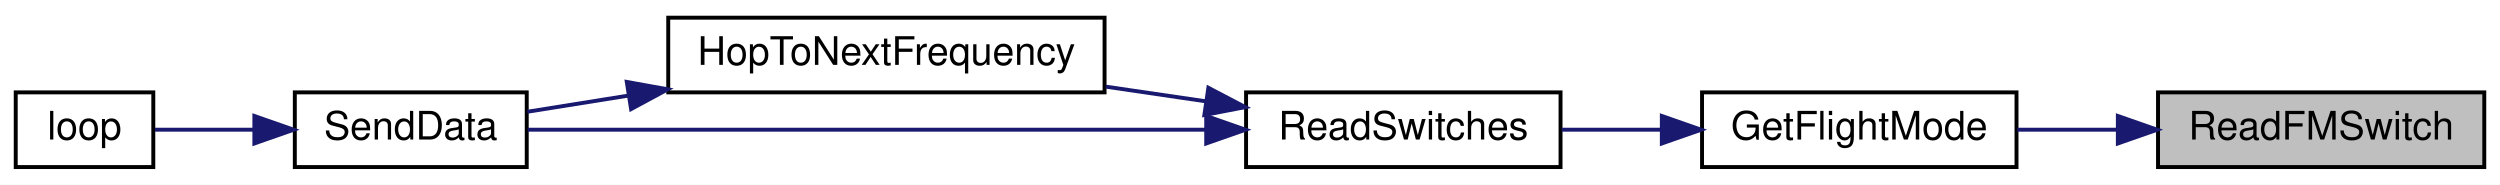
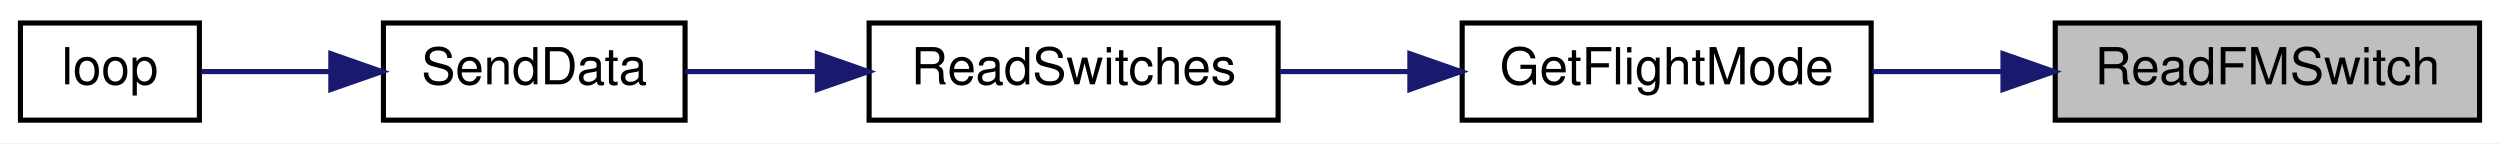
- <svg xmlns="http://www.w3.org/2000/svg" xmlns:xlink="http://www.w3.org/1999/xlink" width="636pt" height="47pt" viewBox="0.00 0.00 636.00 47.00">
-   <g id="graph0" class="graph" transform="scale(1 1) rotate(0) translate(4 43)">
-     <polygon fill="white" stroke="transparent" points="-4,4 -4,-43 632,-43 632,4 -4,4" />
+ <svg xmlns="http://www.w3.org/2000/svg" xmlns:xlink="http://www.w3.org/1999/xlink" width="489pt" height="28pt" viewBox="0.00 0.00 489.00 28.00">
+   <g id="graph0" class="graph" transform="scale(1 1) rotate(0) translate(4 24)">
+     <polygon fill="white" stroke="transparent" points="-4,4 -4,-24 485,-24 485,4 -4,4" />
    <g id="node1" class="node">
      <g id="a_node1">
        <a xlink:title=" ">
-           <polygon fill="#bfbfbf" stroke="black" points="545,-0.5 545,-19.5 628,-19.5 628,-0.5 545,-0.5" />
-           <text text-anchor="middle" x="586.5" y="-7.5" font-family="Helvetica,sans-Serif" font-size="10.00">ReadFMSwitch</text>
+           <polygon fill="#bfbfbf" stroke="black" points="398,-0.5 398,-19.5 481,-19.5 481,-0.5 398,-0.5" />
+           <text text-anchor="middle" x="439.5" y="-7.5" font-family="Helvetica,sans-Serif" font-size="10.00">ReadFMSwitch</text>
        </a>
      </g>
    </g>
    <g id="node2" class="node">
      <g id="a_node2">
        <a xlink:href="_transmitter_code_2src_2main_8cpp.html#adf35f0ced7990f813a783d0ecd33bf64" target="_top" xlink:title=" ">
-           <polygon fill="white" stroke="black" points="429,-0.5 429,-19.5 509,-19.5 509,-0.5 429,-0.5" />
-           <text text-anchor="middle" x="469" y="-7.5" font-family="Helvetica,sans-Serif" font-size="10.00">GetFlightMode</text>
+           <polygon fill="white" stroke="black" points="282,-0.5 282,-19.5 362,-19.5 362,-0.5 282,-0.5" />
+           <text text-anchor="middle" x="322" y="-7.5" font-family="Helvetica,sans-Serif" font-size="10.00">GetFlightMode</text>
        </a>
      </g>
    </g>
    <g id="edge1" class="edge">
-       <path fill="none" stroke="midnightblue" d="M534.55,-10C526.05,-10 517.34,-10 509.19,-10" />
-       <polygon fill="midnightblue" stroke="midnightblue" points="534.78,-13.5 544.78,-10 534.78,-6.5 534.78,-13.5" />
+       <path fill="none" stroke="midnightblue" d="M387.55,-10C379.05,-10 370.34,-10 362.19,-10" />
+       <polygon fill="midnightblue" stroke="midnightblue" points="387.78,-13.5 397.78,-10 387.78,-6.5 387.78,-13.5" />
    </g>
    <g id="node3" class="node">
      <g id="a_node3">
        <a xlink:href="_transmitter_code_2src_2main_8cpp.html#ab0af36f3442ad4f2d0b716c14c7d6085" target="_top" xlink:title=" ">
-           <polygon fill="white" stroke="black" points="313,-0.5 313,-19.5 393,-19.5 393,-0.5 313,-0.5" />
-           <text text-anchor="middle" x="353" y="-7.5" font-family="Helvetica,sans-Serif" font-size="10.00">ReadSwitches</text>
+           <polygon fill="white" stroke="black" points="166,-0.5 166,-19.5 246,-19.5 246,-0.5 166,-0.5" />
+           <text text-anchor="middle" x="206" y="-7.5" font-family="Helvetica,sans-Serif" font-size="10.00">ReadSwitches</text>
        </a>
      </g>
    </g>
    <g id="edge2" class="edge">
-       <path fill="none" stroke="midnightblue" d="M418.61,-10C410.15,-10 401.46,-10 393.3,-10" />
-       <polygon fill="midnightblue" stroke="midnightblue" points="418.77,-13.5 428.77,-10 418.77,-6.5 418.77,-13.5" />
+       <path fill="none" stroke="midnightblue" d="M271.61,-10C263.15,-10 254.46,-10 246.3,-10" />
+       <polygon fill="midnightblue" stroke="midnightblue" points="271.77,-13.5 281.77,-10 271.77,-6.5 271.77,-13.5" />
    </g>
    <g id="node4" class="node">
      <g id="a_node4">
-         <a xlink:href="_radio_functions_8cpp.html#aa48ea4c5d47aa93d17dbc7d7b19238d8" target="_top" xlink:title=" ">
-           <polygon fill="white" stroke="black" points="166,-19.5 166,-38.5 277,-38.5 277,-19.5 166,-19.5" />
-           <text text-anchor="middle" x="221.5" y="-26.5" font-family="Helvetica,sans-Serif" font-size="10.00">HopToNextFrequency</text>
-         </a>
-       </g>
-     </g>
-     <g id="edge3" class="edge">
-       <path fill="none" stroke="midnightblue" d="M302.85,-17.21C294.51,-18.43 285.81,-19.71 277.34,-20.95" />
-       <polygon fill="midnightblue" stroke="midnightblue" points="303.41,-20.67 312.79,-15.75 302.39,-13.74 303.41,-20.67" />
-     </g>
-     <g id="node5" class="node">
-       <g id="a_node5">
        <a xlink:href="_radio_functions_8cpp.html#a3d7322e78f097d02d476f17a6306997c" target="_top" xlink:title=" ">
          <polygon fill="white" stroke="black" points="71,-0.5 71,-19.5 130,-19.5 130,-0.5 71,-0.5" />
          <text text-anchor="middle" x="100.5" y="-7.5" font-family="Helvetica,sans-Serif" font-size="10.00">SendData</text>
        </a>
      </g>
    </g>
-     <g id="edge6" class="edge">
-       <path fill="none" stroke="midnightblue" d="M302.64,-10C251.18,-10 172.29,-10 130.24,-10" />
-       <polygon fill="midnightblue" stroke="midnightblue" points="302.86,-13.5 312.86,-10 302.86,-6.5 302.86,-13.5" />
+     <g id="edge3" class="edge">
+       <path fill="none" stroke="midnightblue" d="M155.66,-10C146.87,-10 137.99,-10 130.04,-10" />
+       <polygon fill="midnightblue" stroke="midnightblue" points="155.87,-13.5 165.87,-10 155.87,-6.5 155.87,-13.5" />
    </g>
-     <g id="edge4" class="edge">
-       <path fill="none" stroke="midnightblue" d="M155.73,-18.66C146.77,-17.23 137.97,-15.82 130.15,-14.57" />
-       <polygon fill="midnightblue" stroke="midnightblue" points="155.45,-22.16 165.88,-20.28 156.55,-15.25 155.45,-22.16" />
-     </g>
-     <g id="node6" class="node">
-       <g id="a_node6">
+     <g id="node5" class="node">
+       <g id="a_node5">
        <a xlink:href="_transmitter_code_2src_2main_8cpp.html#afe461d27b9c48d5921c00d521181f12f" target="_top" xlink:title=" ">
          <polygon fill="white" stroke="black" points="0,-0.5 0,-19.5 35,-19.5 35,-0.5 0,-0.5" />
          <text text-anchor="middle" x="17.5" y="-7.5" font-family="Helvetica,sans-Serif" font-size="10.00">loop</text>
        </a>
      </g>
    </g>
-     <g id="edge5" class="edge">
+     <g id="edge4" class="edge">
      <path fill="none" stroke="midnightblue" d="M60.49,-10C51.66,-10 42.74,-10 35.4,-10" />
      <polygon fill="midnightblue" stroke="midnightblue" points="60.71,-13.5 70.71,-10 60.71,-6.5 60.71,-13.5" />
    </g>
  </g>
</svg>
